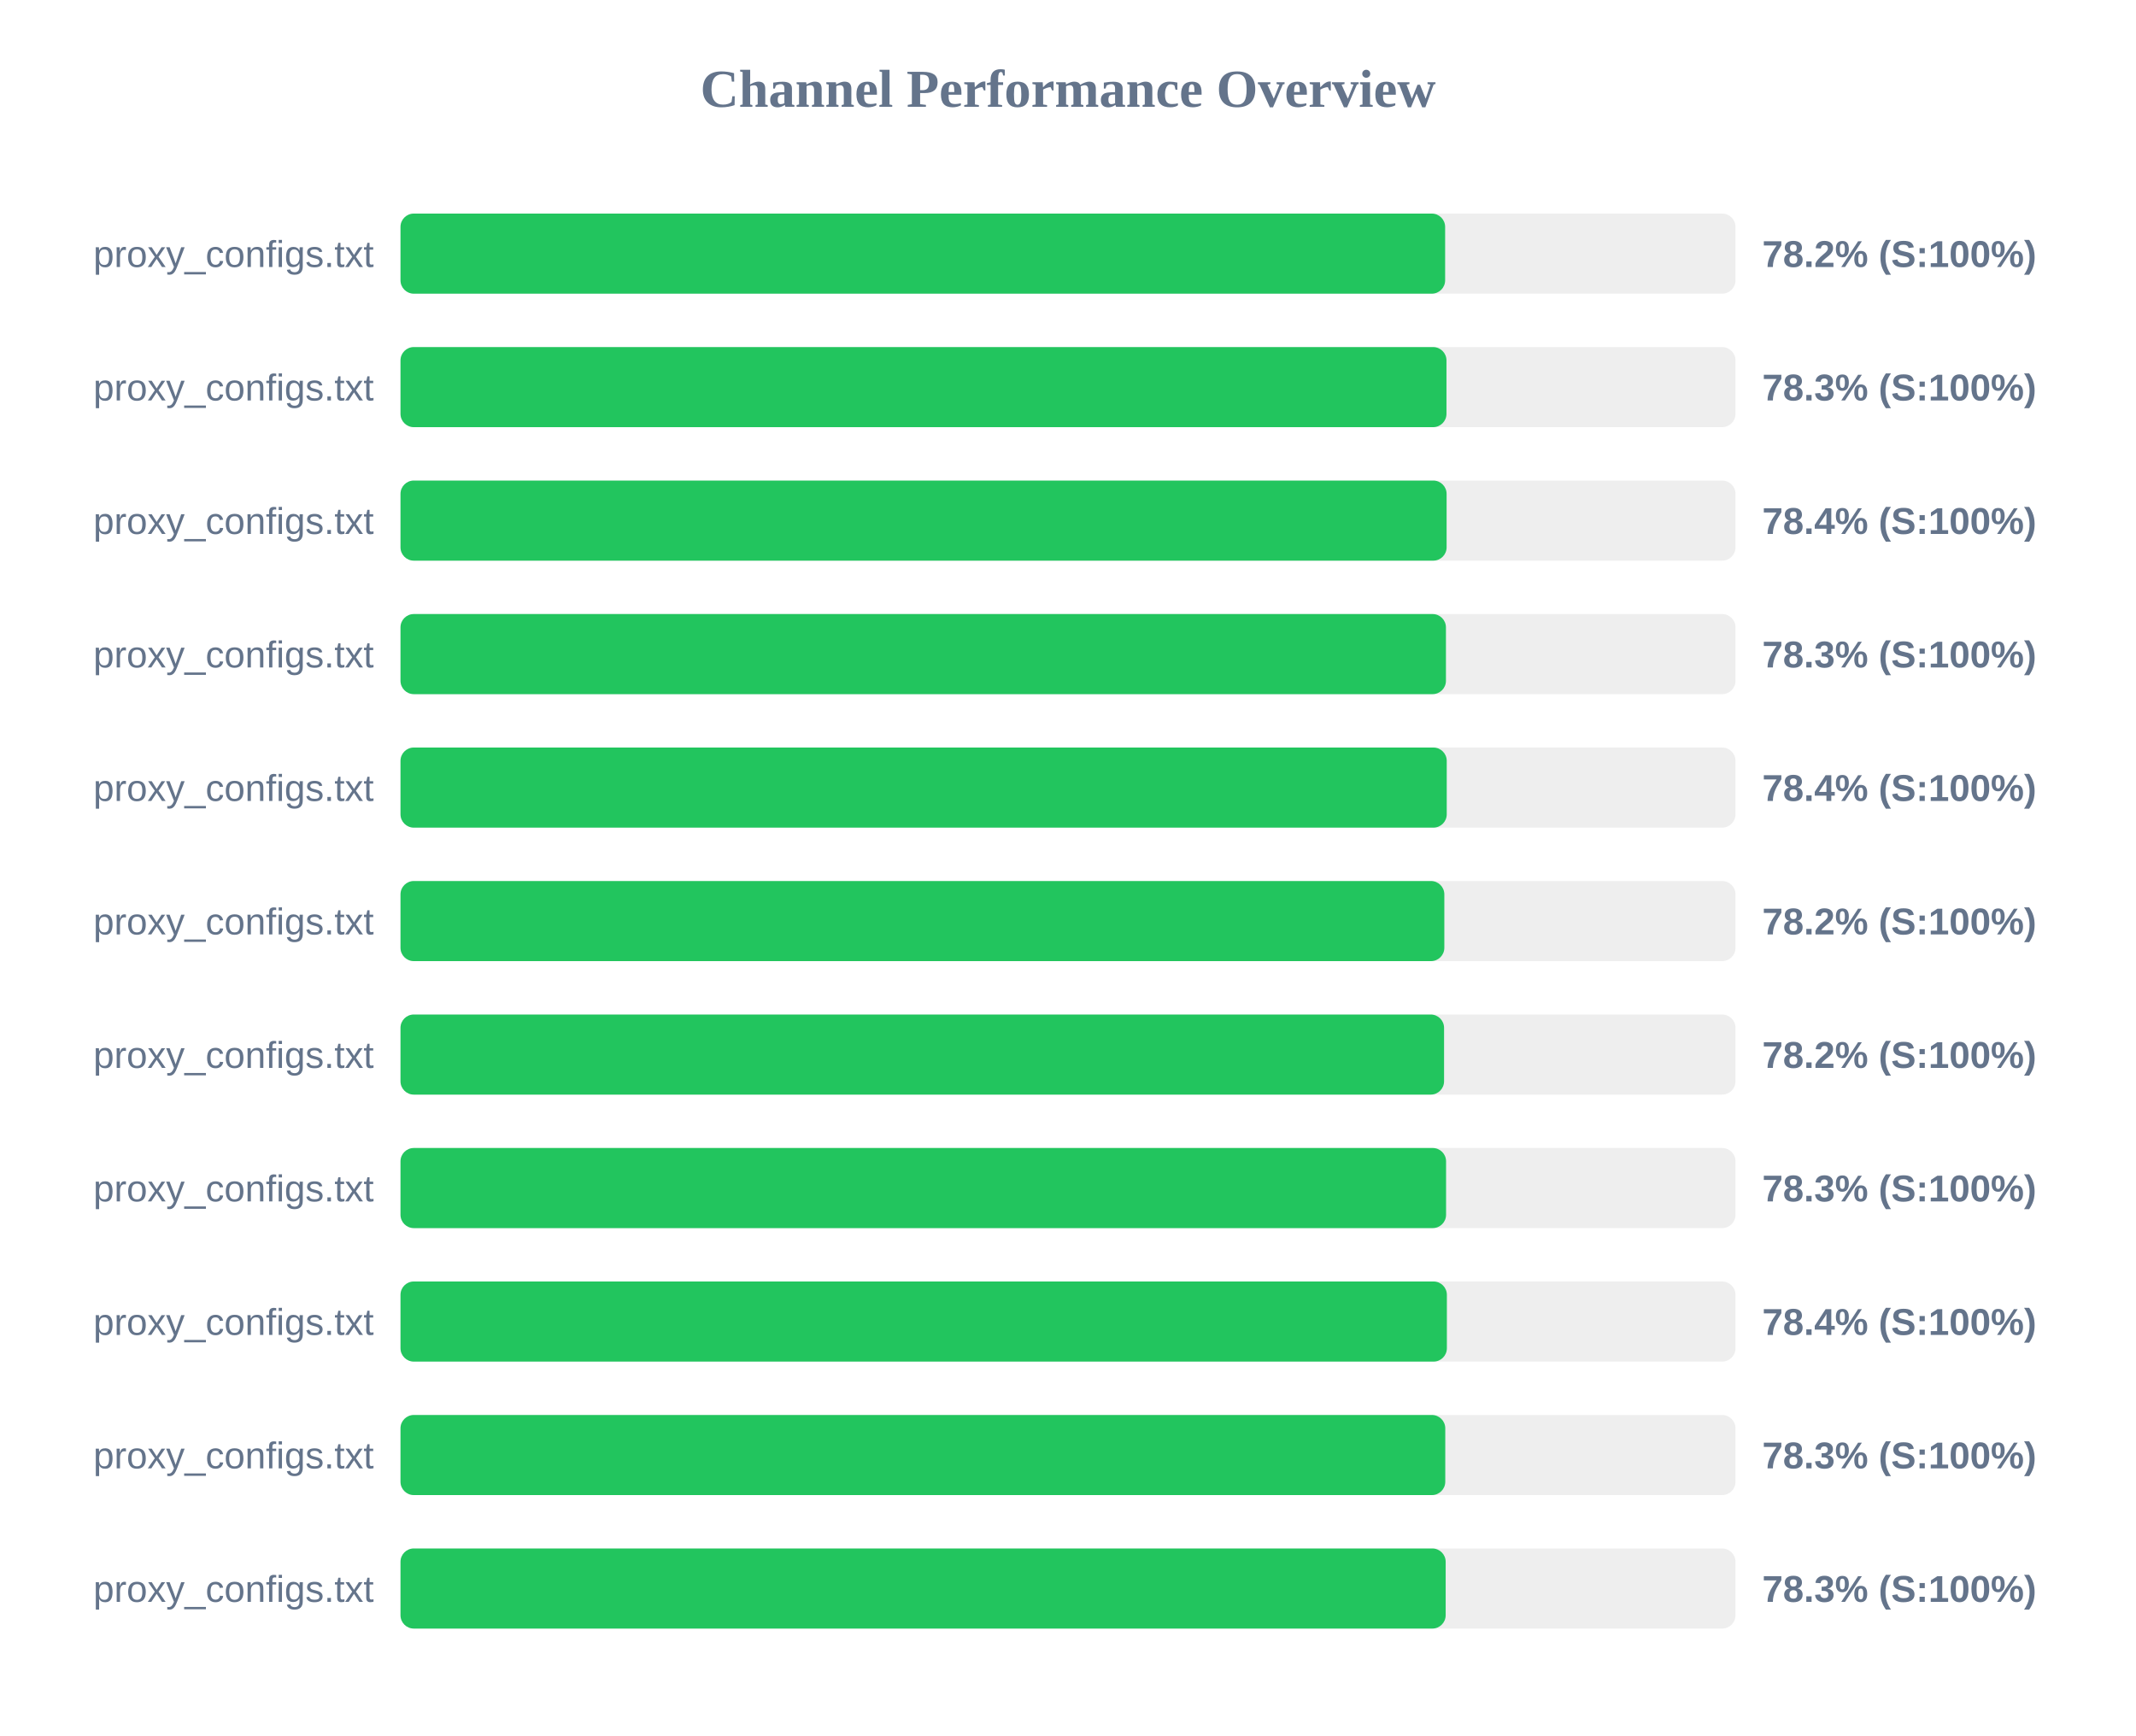
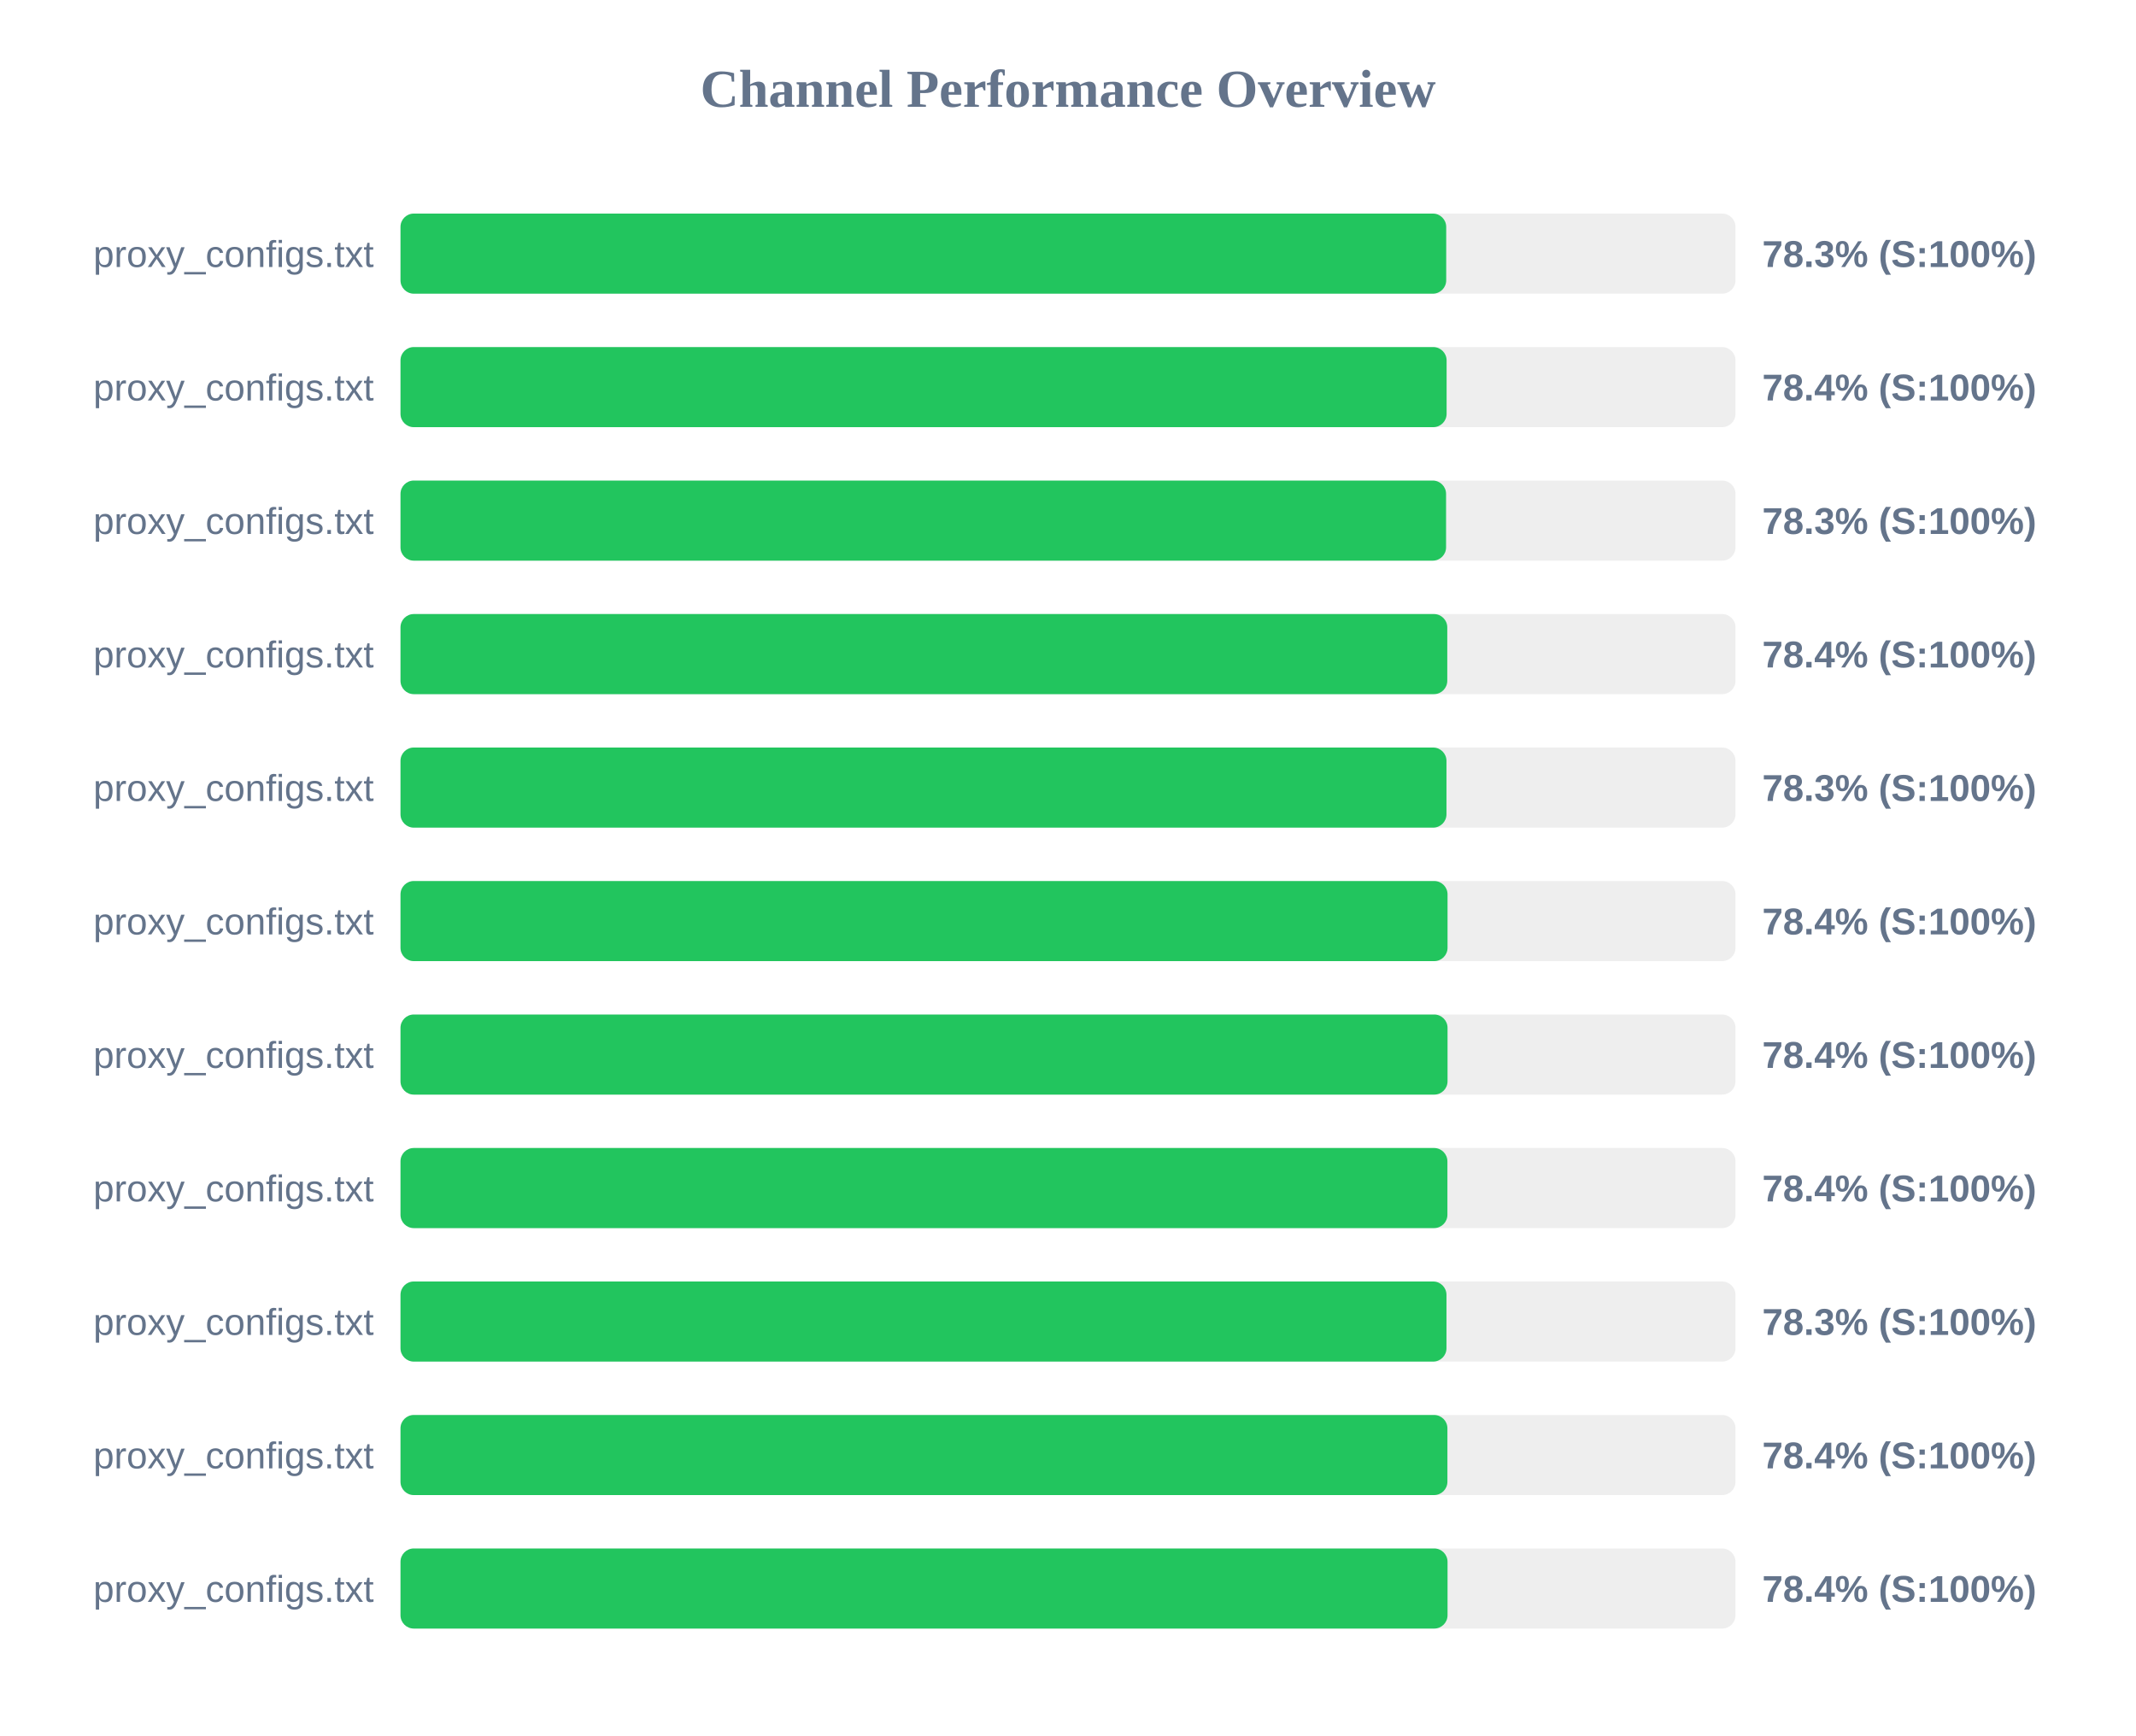
<svg xmlns="http://www.w3.org/2000/svg" width="800" height="650" version="1.1">
  <style>
        .row { font: 14px Arial; fill: #64748b; }
        .score { font: bold 14px Arial; fill: #64748b; }
    </style>
  <text x="400" y="40" text-anchor="middle" font-size="20px" font-weight="bold" fill="#64748b">Channel Performance Overview</text>
  <rect x="150" y="80" width="500" height="30" fill="#eee" rx="5" />
-   <rect x="150" y="80" width="391.25" height="30" fill="#22c55e" rx="5" />
+   <rect x="150" y="80" width="391.65" height="30" fill="#22c55e" rx="5" />
  <text x="140" y="100" text-anchor="end" class="row">proxy_configs.txt</text>
-   <text x="660" y="100" text-anchor="start" class="score">78.2% (S:100%)</text>
+   <text x="660" y="100" text-anchor="start" class="score">78.3% (S:100%)</text>
  <rect x="150" y="130" width="500" height="30" fill="#eee" rx="5" />
-   <rect x="150" y="130" width="391.75" height="30" fill="#22c55e" rx="5" />
+   <rect x="150" y="130" width="391.8" height="30" fill="#22c55e" rx="5" />
  <text x="140" y="150" text-anchor="end" class="row">proxy_configs.txt</text>
-   <text x="660" y="150" text-anchor="start" class="score">78.3% (S:100%)</text>
+   <text x="660" y="150" text-anchor="start" class="score">78.4% (S:100%)</text>
  <rect x="150" y="180" width="500" height="30" fill="#eee" rx="5" />
-   <rect x="150" y="180" width="391.8" height="30" fill="#22c55e" rx="5" />
+   <rect x="150" y="180" width="391.6" height="30" fill="#22c55e" rx="5" />
  <text x="140" y="200" text-anchor="end" class="row">proxy_configs.txt</text>
-   <text x="660" y="200" text-anchor="start" class="score">78.4% (S:100%)</text>
+   <text x="660" y="200" text-anchor="start" class="score">78.3% (S:100%)</text>
  <rect x="150" y="230" width="500" height="30" fill="#eee" rx="5" />
-   <rect x="150" y="230" width="391.55" height="30" fill="#22c55e" rx="5" />
+   <rect x="150" y="230" width="392.05" height="30" fill="#22c55e" rx="5" />
  <text x="140" y="250" text-anchor="end" class="row">proxy_configs.txt</text>
-   <text x="660" y="250" text-anchor="start" class="score">78.3% (S:100%)</text>
+   <text x="660" y="250" text-anchor="start" class="score">78.4% (S:100%)</text>
  <rect x="150" y="280" width="500" height="30" fill="#eee" rx="5" />
-   <rect x="150" y="280" width="391.85" height="30" fill="#22c55e" rx="5" />
+   <rect x="150" y="280" width="391.75" height="30" fill="#22c55e" rx="5" />
  <text x="140" y="300" text-anchor="end" class="row">proxy_configs.txt</text>
-   <text x="660" y="300" text-anchor="start" class="score">78.4% (S:100%)</text>
+   <text x="660" y="300" text-anchor="start" class="score">78.3% (S:100%)</text>
  <rect x="150" y="330" width="500" height="30" fill="#eee" rx="5" />
-   <rect x="150" y="330" width="390.95" height="30" fill="#22c55e" rx="5" />
+   <rect x="150" y="330" width="392.15" height="30" fill="#22c55e" rx="5" />
  <text x="140" y="350" text-anchor="end" class="row">proxy_configs.txt</text>
-   <text x="660" y="350" text-anchor="start" class="score">78.2% (S:100%)</text>
+   <text x="660" y="350" text-anchor="start" class="score">78.4% (S:100%)</text>
  <rect x="150" y="380" width="500" height="30" fill="#eee" rx="5" />
-   <rect x="150" y="380" width="390.85" height="30" fill="#22c55e" rx="5" />
+   <rect x="150" y="380" width="392.15" height="30" fill="#22c55e" rx="5" />
  <text x="140" y="400" text-anchor="end" class="row">proxy_configs.txt</text>
-   <text x="660" y="400" text-anchor="start" class="score">78.2% (S:100%)</text>
+   <text x="660" y="400" text-anchor="start" class="score">78.4% (S:100%)</text>
  <rect x="150" y="430" width="500" height="30" fill="#eee" rx="5" />
-   <rect x="150" y="430" width="391.6" height="30" fill="#22c55e" rx="5" />
+   <rect x="150" y="430" width="392.1" height="30" fill="#22c55e" rx="5" />
  <text x="140" y="450" text-anchor="end" class="row">proxy_configs.txt</text>
-   <text x="660" y="450" text-anchor="start" class="score">78.3% (S:100%)</text>
+   <text x="660" y="450" text-anchor="start" class="score">78.4% (S:100%)</text>
  <rect x="150" y="480" width="500" height="30" fill="#eee" rx="5" />
-   <rect x="150" y="480" width="391.9" height="30" fill="#22c55e" rx="5" />
+   <rect x="150" y="480" width="391.75" height="30" fill="#22c55e" rx="5" />
  <text x="140" y="500" text-anchor="end" class="row">proxy_configs.txt</text>
-   <text x="660" y="500" text-anchor="start" class="score">78.4% (S:100%)</text>
+   <text x="660" y="500" text-anchor="start" class="score">78.3% (S:100%)</text>
  <rect x="150" y="530" width="500" height="30" fill="#eee" rx="5" />
-   <rect x="150" y="530" width="391.3" height="30" fill="#22c55e" rx="5" />
+   <rect x="150" y="530" width="392.1" height="30" fill="#22c55e" rx="5" />
  <text x="140" y="550" text-anchor="end" class="row">proxy_configs.txt</text>
-   <text x="660" y="550" text-anchor="start" class="score">78.3% (S:100%)</text>
+   <text x="660" y="550" text-anchor="start" class="score">78.4% (S:100%)</text>
  <rect x="150" y="580" width="500" height="30" fill="#eee" rx="5" />
-   <rect x="150" y="580" width="391.45" height="30" fill="#22c55e" rx="5" />
+   <rect x="150" y="580" width="392.15" height="30" fill="#22c55e" rx="5" />
  <text x="140" y="600" text-anchor="end" class="row">proxy_configs.txt</text>
-   <text x="660" y="600" text-anchor="start" class="score">78.3% (S:100%)</text>
+   <text x="660" y="600" text-anchor="start" class="score">78.4% (S:100%)</text>
</svg>
